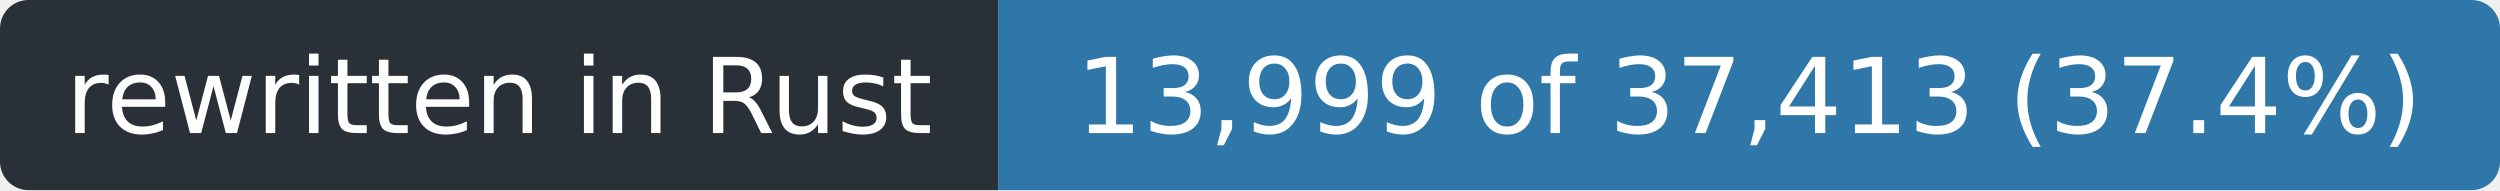
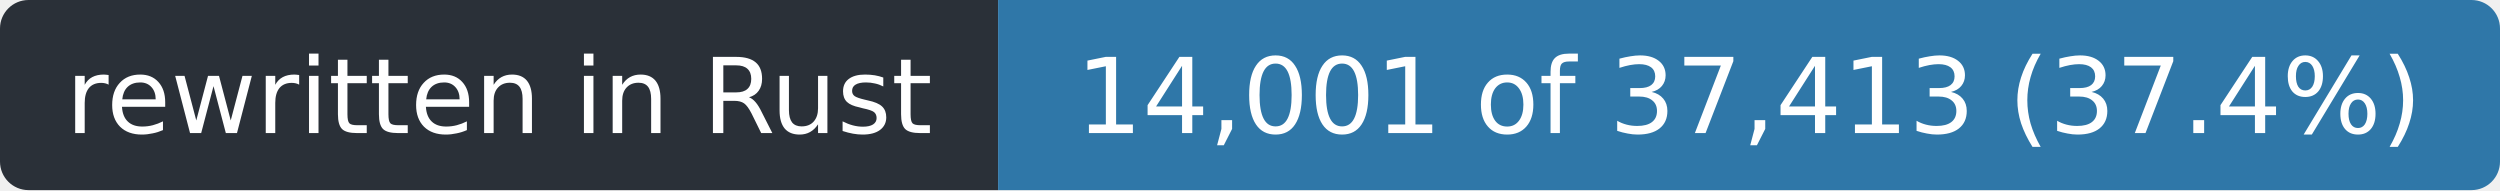
- <svg xmlns="http://www.w3.org/2000/svg" width="263" height="20" role="img" aria-label="rewritten in Rust: 13,999 of 37,413 (37.4%)">
+ <svg xmlns="http://www.w3.org/2000/svg" width="263" height="20" role="img" aria-label="rewritten in Rust: 14,001 of 37,413 (37.4%)">
  <clipPath id="r">
    <rect width="263" height="20" rx="3" />
  </clipPath>
  <g clip-path="url(#r)">
    <rect width="105" height="20" fill="#2a3038" />
    <rect x="105" width="158" height="20" fill="#2f77a8" />
  </g>
  <g fill="#fff" font-family="Verdana,Geneva,DejaVu Sans,sans-serif" font-size="11" text-anchor="middle">
    <text x="52.5" y="14" textLength="93">rewritten in Rust</text>
-     <text x="184.0" y="14" textLength="146">13,999 of 37,413 (37.4%)</text>
+     <text x="184.0" y="14" textLength="146">14,001 of 37,413 (37.4%)</text>
  </g>
</svg>
